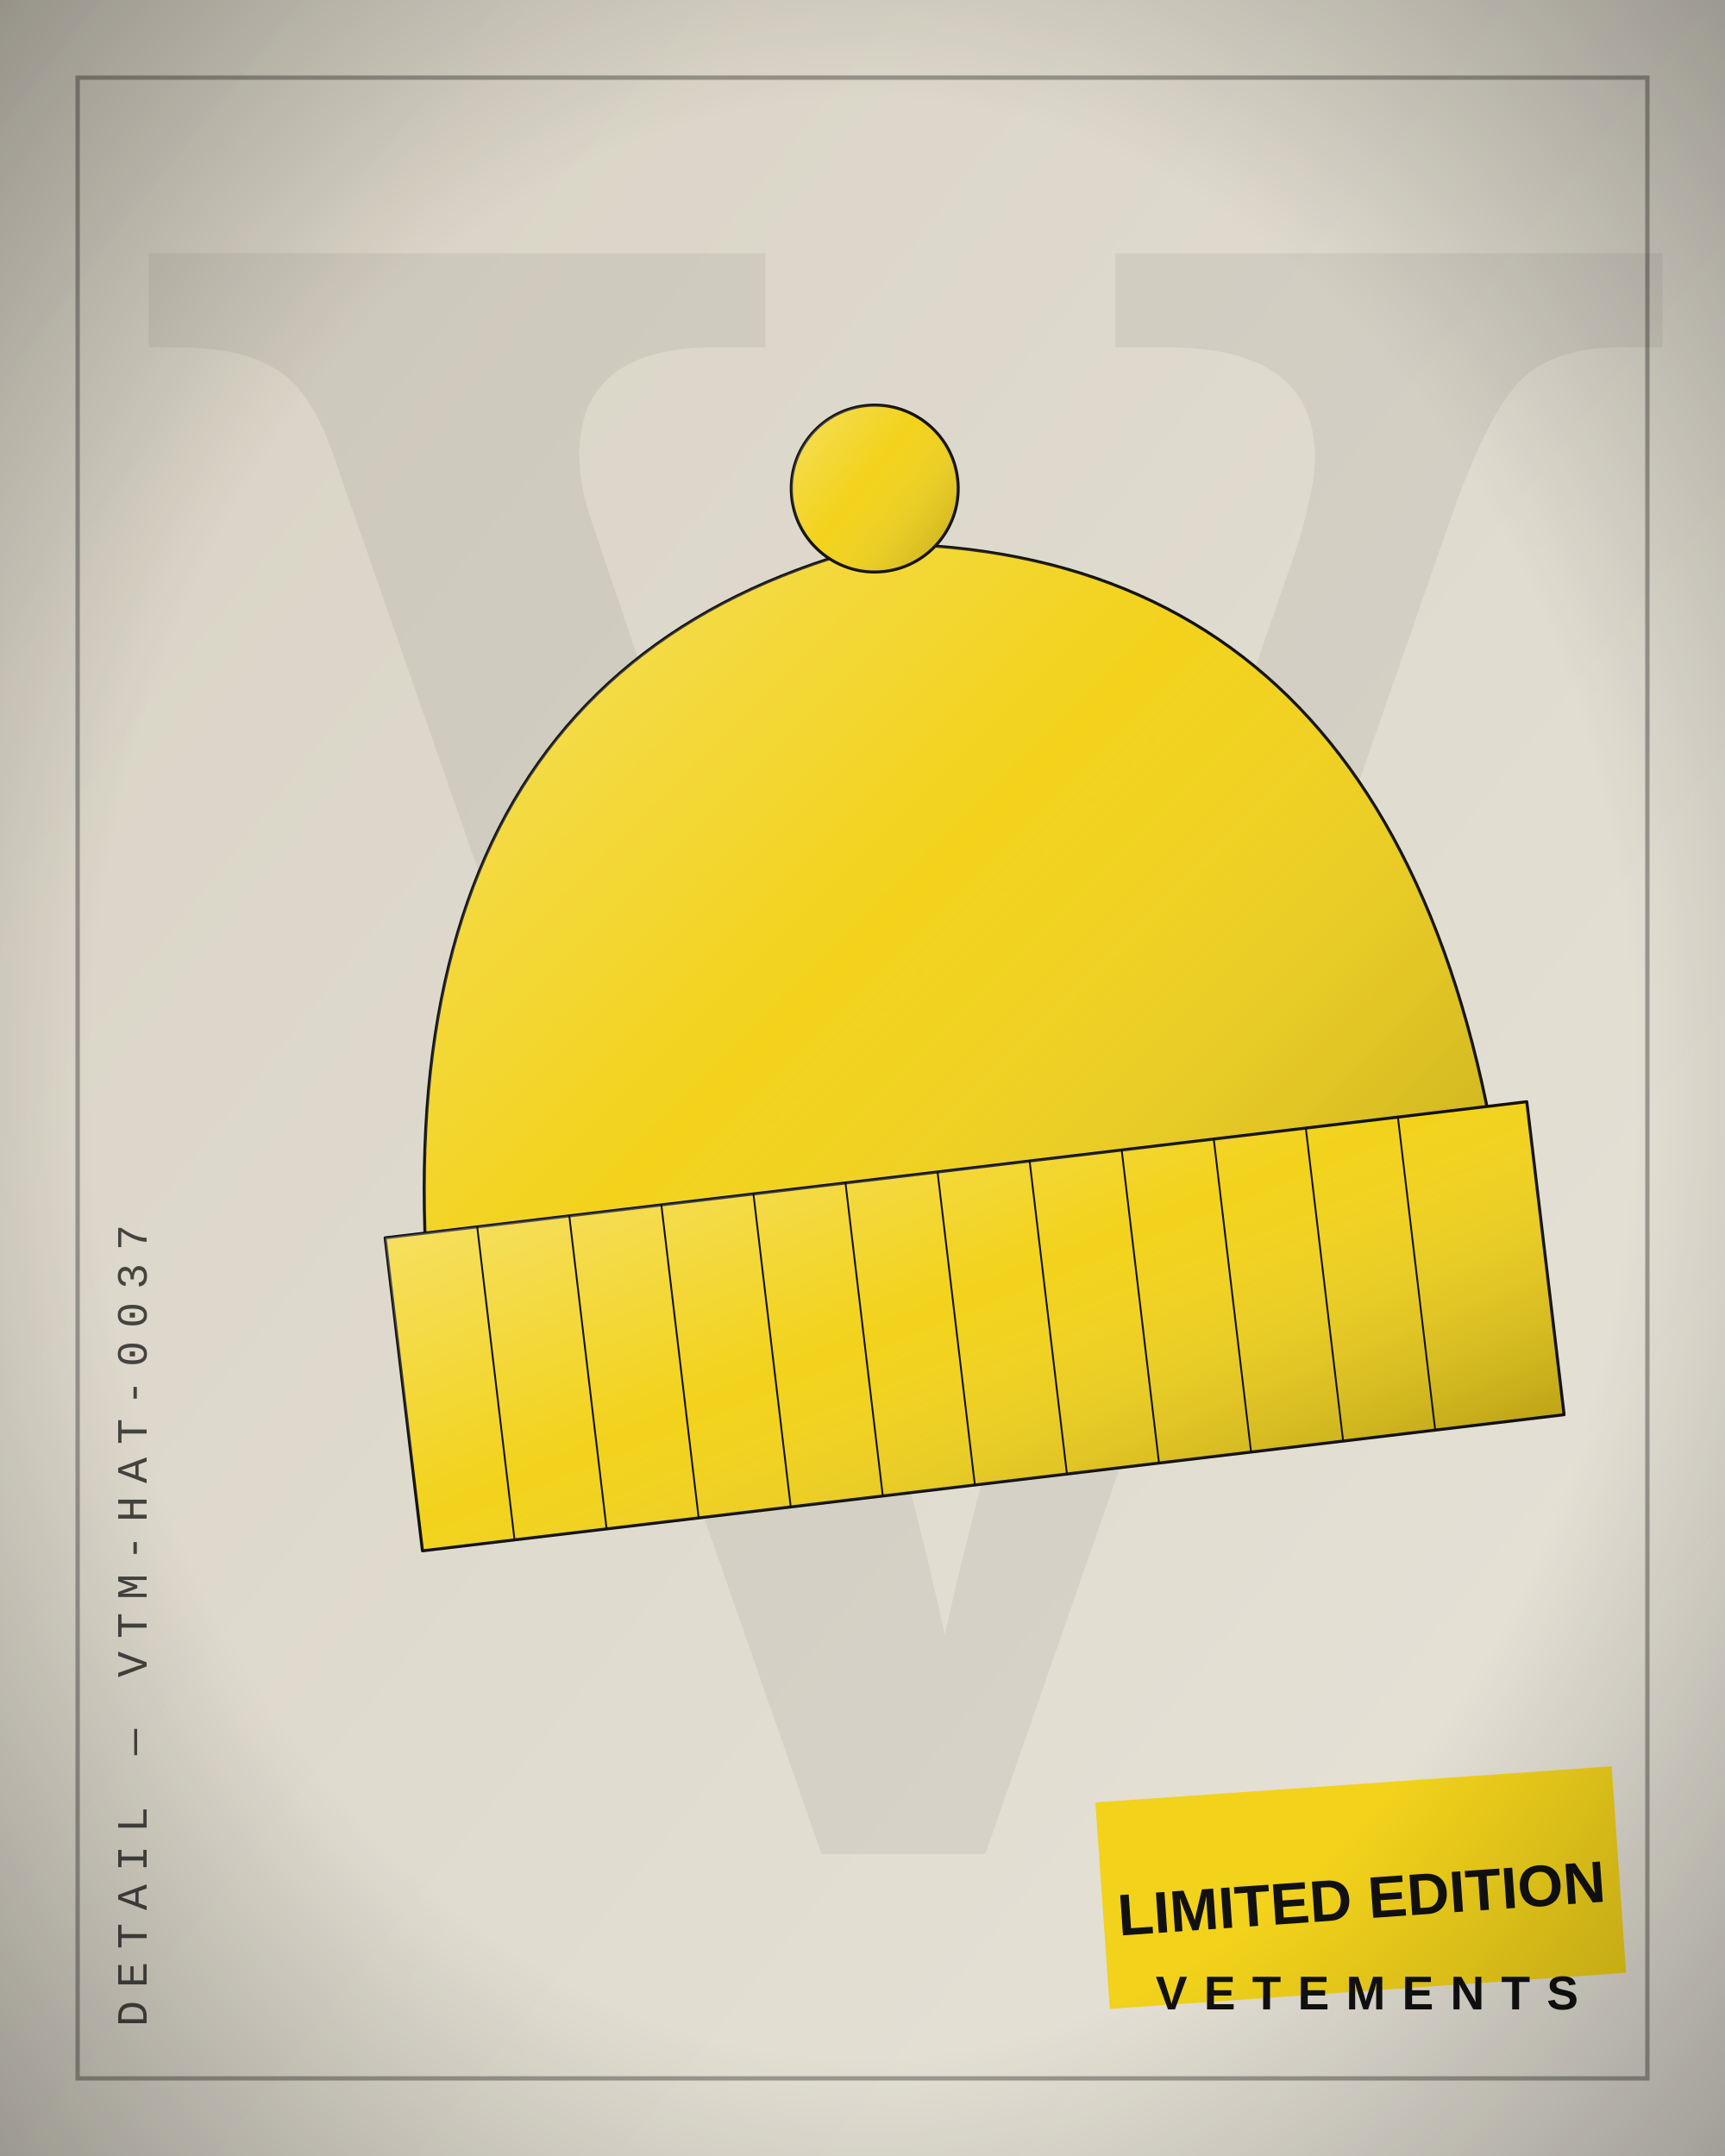
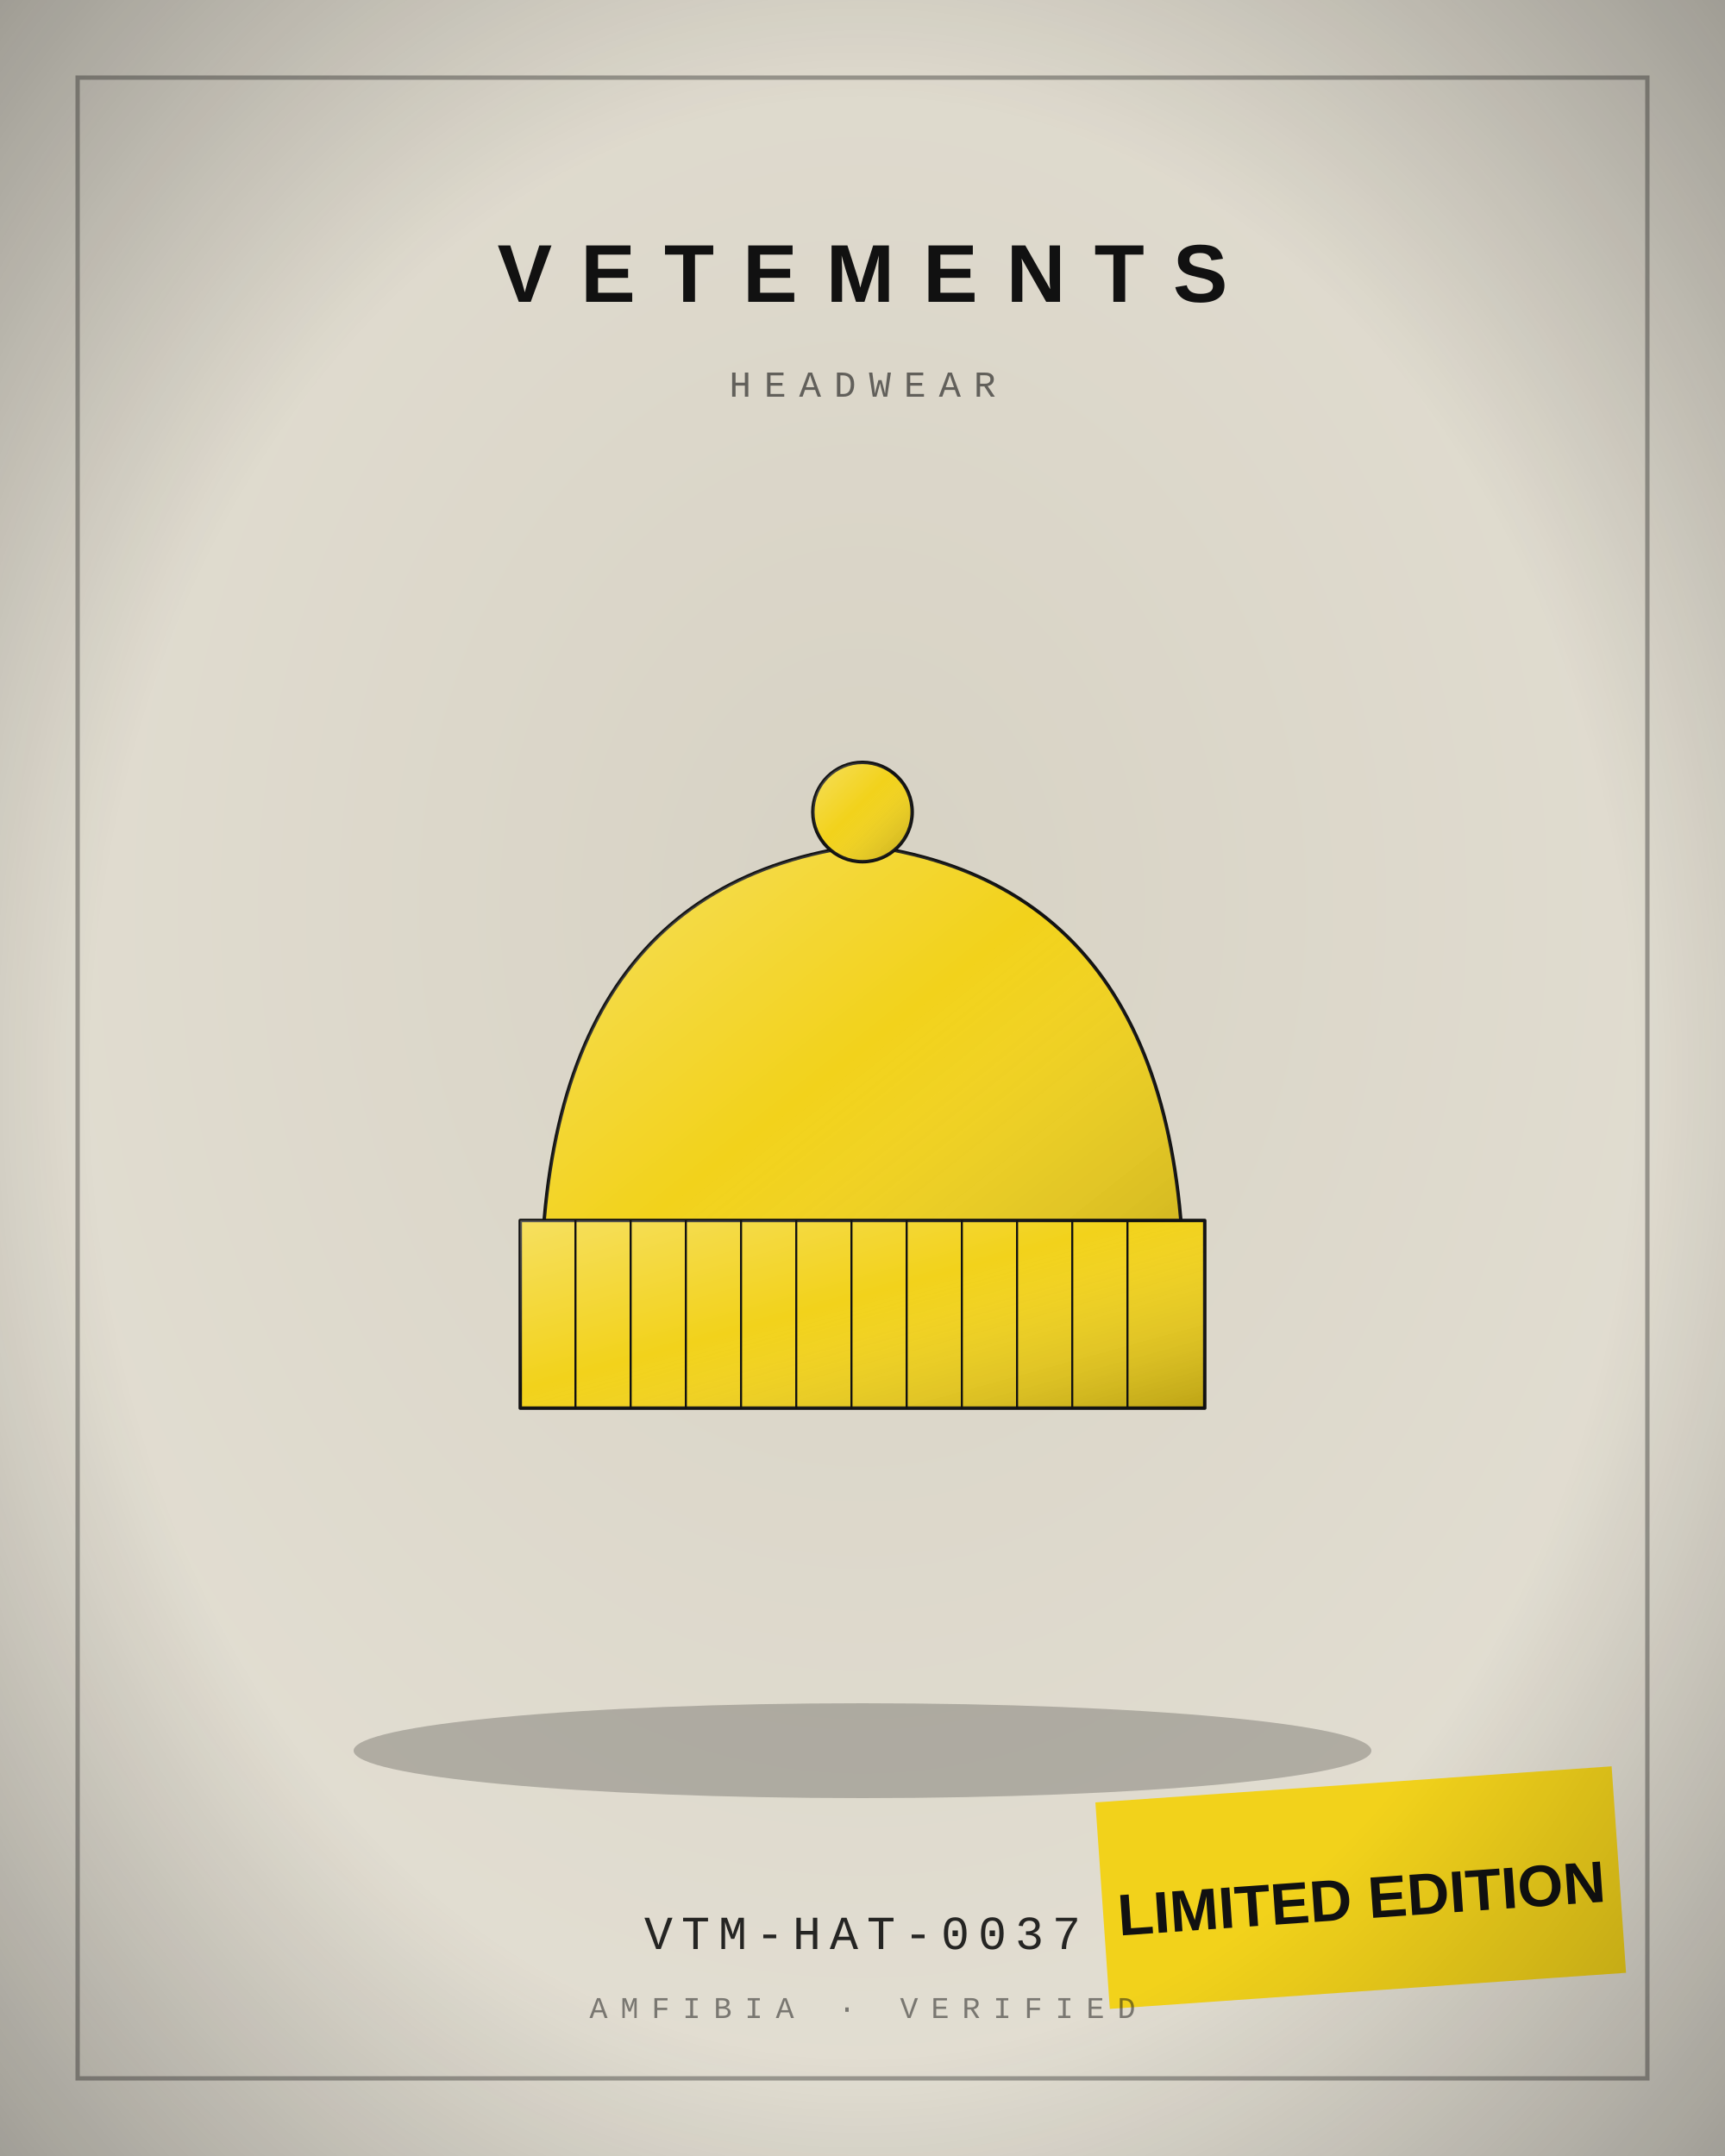
<svg xmlns="http://www.w3.org/2000/svg" viewBox="0 0 400 500" width="800" height="1000">
  <defs>
    <radialGradient id="bg" cx="50%" cy="42%" r="80%">
      <stop offset="0" stop-color="#D7D2C4" />
      <stop offset="1" stop-color="#E7E3D8" />
    </radialGradient>
    <linearGradient id="bgd" x1="0" y1="0" x2="1" y2="1">
      <stop offset="0" stop-color="#D7D2C4" />
      <stop offset="1" stop-color="#E7E3D8" />
    </linearGradient>
    <linearGradient id="sheen" x1="0" y1="0" x2="1" y2="1">
      <stop offset="0" stop-color="#fff" stop-opacity=".30" />
      <stop offset=".45" stop-color="#fff" stop-opacity="0" />
      <stop offset="1" stop-color="#000" stop-opacity=".22" />
    </linearGradient>
    <linearGradient id="multi" x1="0" y1="0" x2="1" y2="1">
      <stop offset="0" stop-color="#B3122E" />
      <stop offset=".35" stop-color="#C9A227" />
      <stop offset=".7" stop-color="#2F5D46" />
      <stop offset="1" stop-color="#3557A0" />
    </linearGradient>
    <radialGradient id="vig" cx="50%" cy="50%" r="75%">
      <stop offset=".6" stop-color="#000" stop-opacity="0" />
      <stop offset="1" stop-color="#000" stop-opacity=".35" />
    </radialGradient>
  </defs>
-   <rect width="400" height="500" fill="url(#bgd)" />
-   <text x="210" y="430" text-anchor="middle" font-family="Georgia, serif" font-size="520" fill="#111111" opacity="0.06">V</text>
+   <rect width="400" height="500" fill="url(#bg)" />
  <rect x="18" y="18" width="364" height="464" fill="none" stroke="#111111" stroke-width="1" opacity="0.35" />
  <g transform="translate(254 418) rotate(-4)">
    <rect width="120" height="48" fill="#F2D21B" />
    <text x="60" y="31.2" text-anchor="middle" font-family="Arial, sans-serif" font-weight="700" font-size="13.6" fill="#111">LIMITED EDITION</text>
  </g>
-   <g transform="rotate(-6.8 200 250) translate(4 20) scale(2.15)">
-     <path d="M42 142 Q38 58 100 50 Q162 58 158 142 Z" fill="#F2D21B" stroke="#111111" stroke-width="1.4" stroke-linejoin="round" stroke-linecap="round" vector-effect="non-scaling-stroke" />
+   <ellipse cx="200" cy="406" rx="118" ry="11" fill="#000" opacity="0.22" />
+   <g transform="translate(72 132) scale(1.28)">
+     <path d="M42 142 Q38 58 100 50 Q162 58 158 142 Z" fill="#F2D21B" stroke="#111111" stroke-width="1.6" stroke-linejoin="round" stroke-linecap="round" vector-effect="non-scaling-stroke" />
    <path d="M42 142 Q38 58 100 50 Q162 58 158 142 Z" fill="url(#sheen)" stroke="none" />
-     <path d="M38 118 L162 118 L162 152 L38 152 Z" fill="#F2D21B" stroke="#111111" stroke-width="1.4" stroke-linejoin="round" stroke-linecap="round" vector-effect="non-scaling-stroke" />
+     <path d="M38 118 L162 118 L162 152 L38 152 Z" fill="#F2D21B" stroke="#111111" stroke-width="1.6" stroke-linejoin="round" stroke-linecap="round" vector-effect="non-scaling-stroke" />
    <path d="M38 118 L162 118 L162 152 L38 152 Z" fill="url(#sheen)" stroke="none" />
-     <path d="M48 118 L48 152 M58 118 L58 152 M68 118 L68 152 M78 118 L78 152 M88 118 L88 152 M98 118 L98 152 M108 118 L108 152 M118 118 L118 152 M128 118 L128 152 M138 118 L138 152 M148 118 L148 152" fill="none" stroke="#111111" stroke-width="0.84" stroke-linejoin="round" stroke-linecap="round" vector-effect="non-scaling-stroke" />
-     <path d="M100 50 m-9 -6 a9 9 0 1 0 18 0 a9 9 0 1 0 -18 0" fill="#F2D21B" stroke="#111111" stroke-width="1.4" stroke-linejoin="round" stroke-linecap="round" vector-effect="non-scaling-stroke" />
+     <path d="M48 118 L48 152 M58 118 L58 152 M68 118 L68 152 M78 118 L78 152 M88 118 L88 152 M98 118 L98 152 M108 118 L108 152 M118 118 L118 152 M128 118 L128 152 M138 118 L138 152 M148 118 L148 152" fill="none" stroke="#111111" stroke-width="0.96" stroke-linejoin="round" stroke-linecap="round" vector-effect="non-scaling-stroke" />
+     <path d="M100 50 m-9 -6 a9 9 0 1 0 18 0 a9 9 0 1 0 -18 0" fill="#F2D21B" stroke="#111111" stroke-width="1.6" stroke-linejoin="round" stroke-linecap="round" vector-effect="non-scaling-stroke" />
    <path d="M100 50 m-9 -6 a9 9 0 1 0 18 0 a9 9 0 1 0 -18 0" fill="url(#sheen)" stroke="none" />
  </g>
-   <g transform="translate(34 470) rotate(-90)">
-     <text x="0" y="0" text-anchor="start" font-family="'Courier New', Courier, monospace" font-size="10" letter-spacing="3" fill="#111111" opacity="0.75">DETAIL — VTM-HAT-0037</text>
+   <g>
+     <text x="200" y="70" text-anchor="middle" font-size="19" fill="#111111" font-family="Arial, Helvetica, sans-serif" font-weight="700" letter-spacing="6.65">VETEMENTS</text>
  </g>
-   <g>
-     <text x="366" y="466" text-anchor="end" font-size="11" fill="#111111" font-family="Arial, Helvetica, sans-serif" font-weight="700" letter-spacing="3.85">VETEMENTS</text>
-   </g>
+   <text x="200" y="92" text-anchor="middle" font-family="'Courier New', Courier, monospace" font-size="8.5" letter-spacing="3" fill="#111111" opacity="0.6">HEADWEAR</text>
+   <text x="200" y="452" text-anchor="middle" font-family="'Courier New', Courier, monospace" font-size="11" letter-spacing="2" fill="#111111" opacity="0.9">VTM-HAT-0037</text>
+   <text x="200" y="468" text-anchor="middle" font-family="'Courier New', Courier, monospace" font-size="7" letter-spacing="3" fill="#111111" opacity="0.5">AMFIBIA · VERIFIED</text>
  <rect width="400" height="500" fill="url(#vig)" />
</svg>
